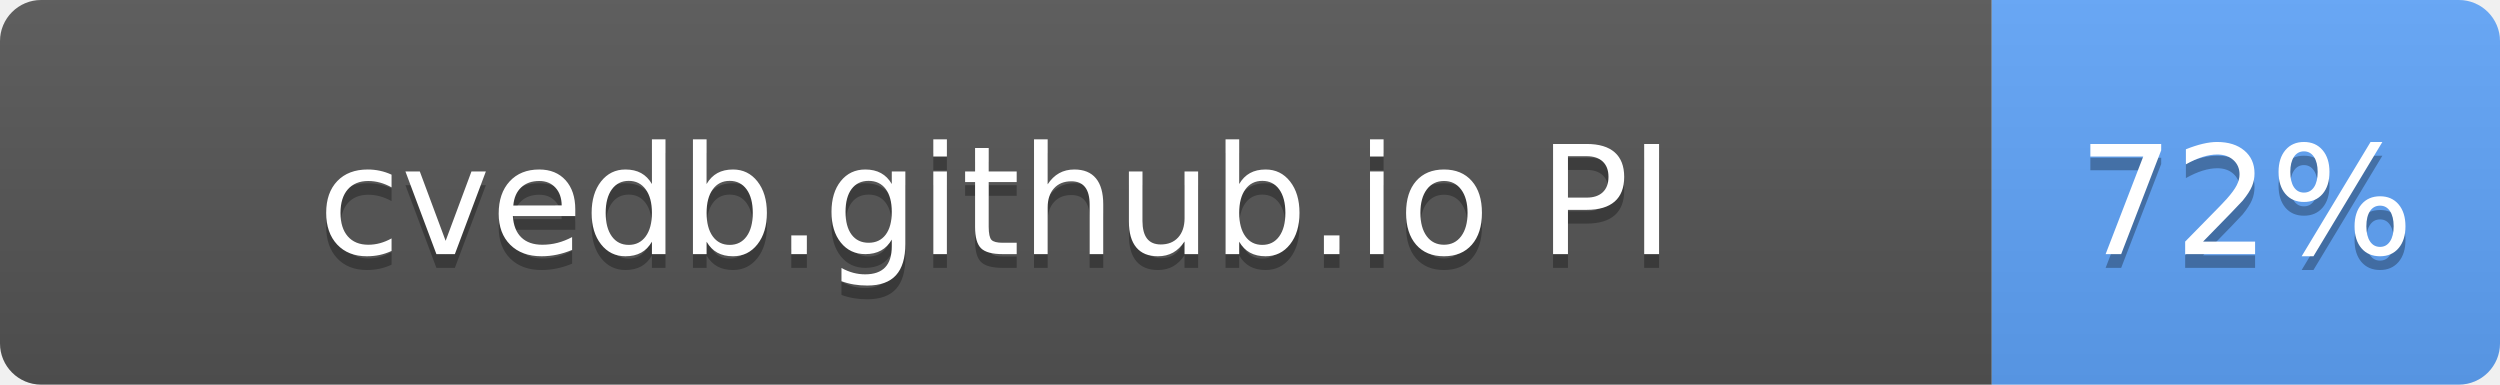
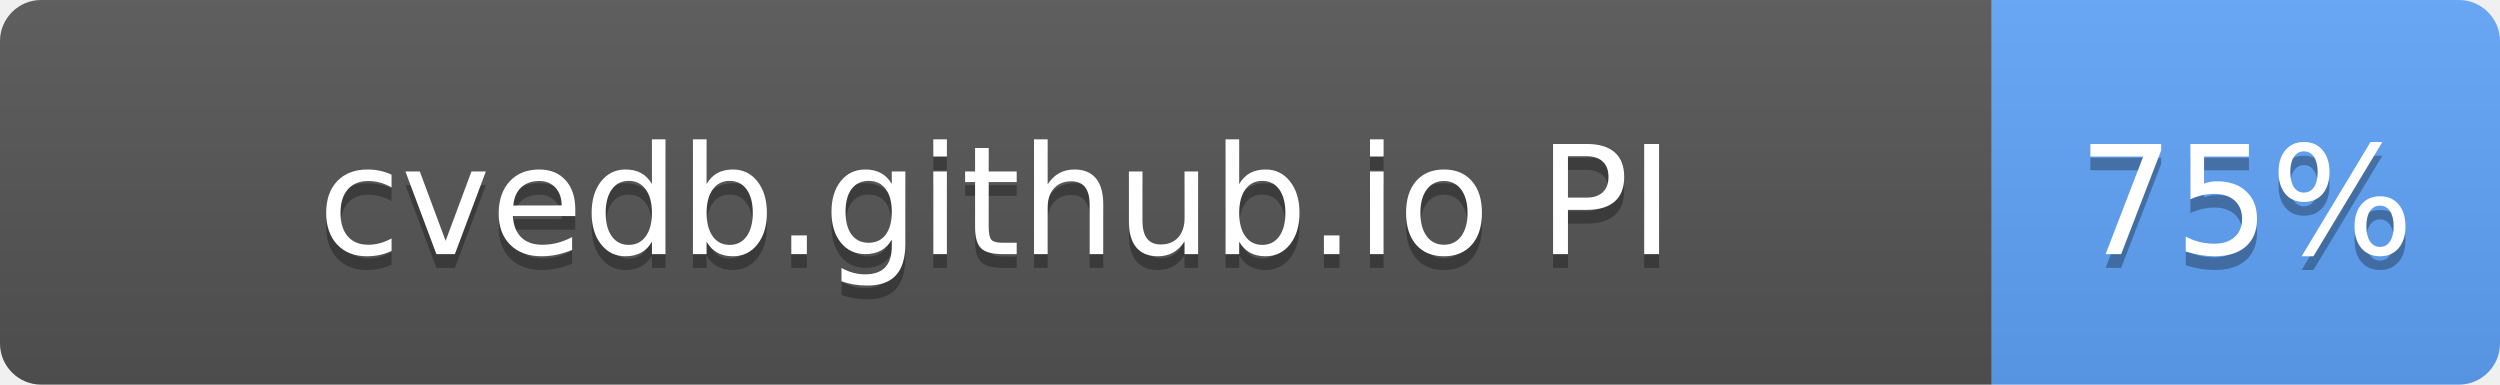
- <svg xmlns="http://www.w3.org/2000/svg" width="182" height="28" role="img" aria-label="cvedb.github.io PI: 72%">
+ <svg xmlns="http://www.w3.org/2000/svg" width="182" height="28" role="img" aria-label="cvedb.github.io PI: 75%">
  <linearGradient id="s" x2="0" y2="100%">
    <stop offset="0" stop-color="#bbb" stop-opacity=".1" />
    <stop offset="1" stop-opacity=".1" />
  </linearGradient>
  <clipPath id="r">
    <rect width="182" height="28" rx="3" fill="#fff" />
  </clipPath>
  <g clip-path="url(#r)">
    <rect width="145" height="28" fill="#555" />
    <rect x="145" width="37" height="28" fill="#60A5FA" />
    <rect width="182" height="28" fill="url(#s)" />
  </g>
  <g fill="#fff" text-anchor="middle" font-family="Verdana,Geneva,DejaVu Sans,sans-serif" text-rendering="geometricPrecision" font-size="110">
    <text aria-hidden="true" x="725" y="195" fill="#010101" fill-opacity=".3" transform="scale(.1)" textLength="1116">cvedb.github.io PI</text>
    <text x="725" y="185" transform="scale(.1)" fill="#fff" textLength="1116">cvedb.github.io PI</text>
-     <text aria-hidden="true" x="1635" y="195" fill="#010101" fill-opacity=".3" transform="scale(.1)" textLength="210">72%</text>
-     <text x="1635" y="185" transform="scale(.1)" fill="#fff" textLength="210">72%</text>
+     <text aria-hidden="true" x="1635" y="195" fill="#010101" fill-opacity=".3" transform="scale(.1)" textLength="210">75%</text>
+     <text x="1635" y="185" transform="scale(.1)" fill="#fff" textLength="210">75%</text>
  </g>
</svg>
